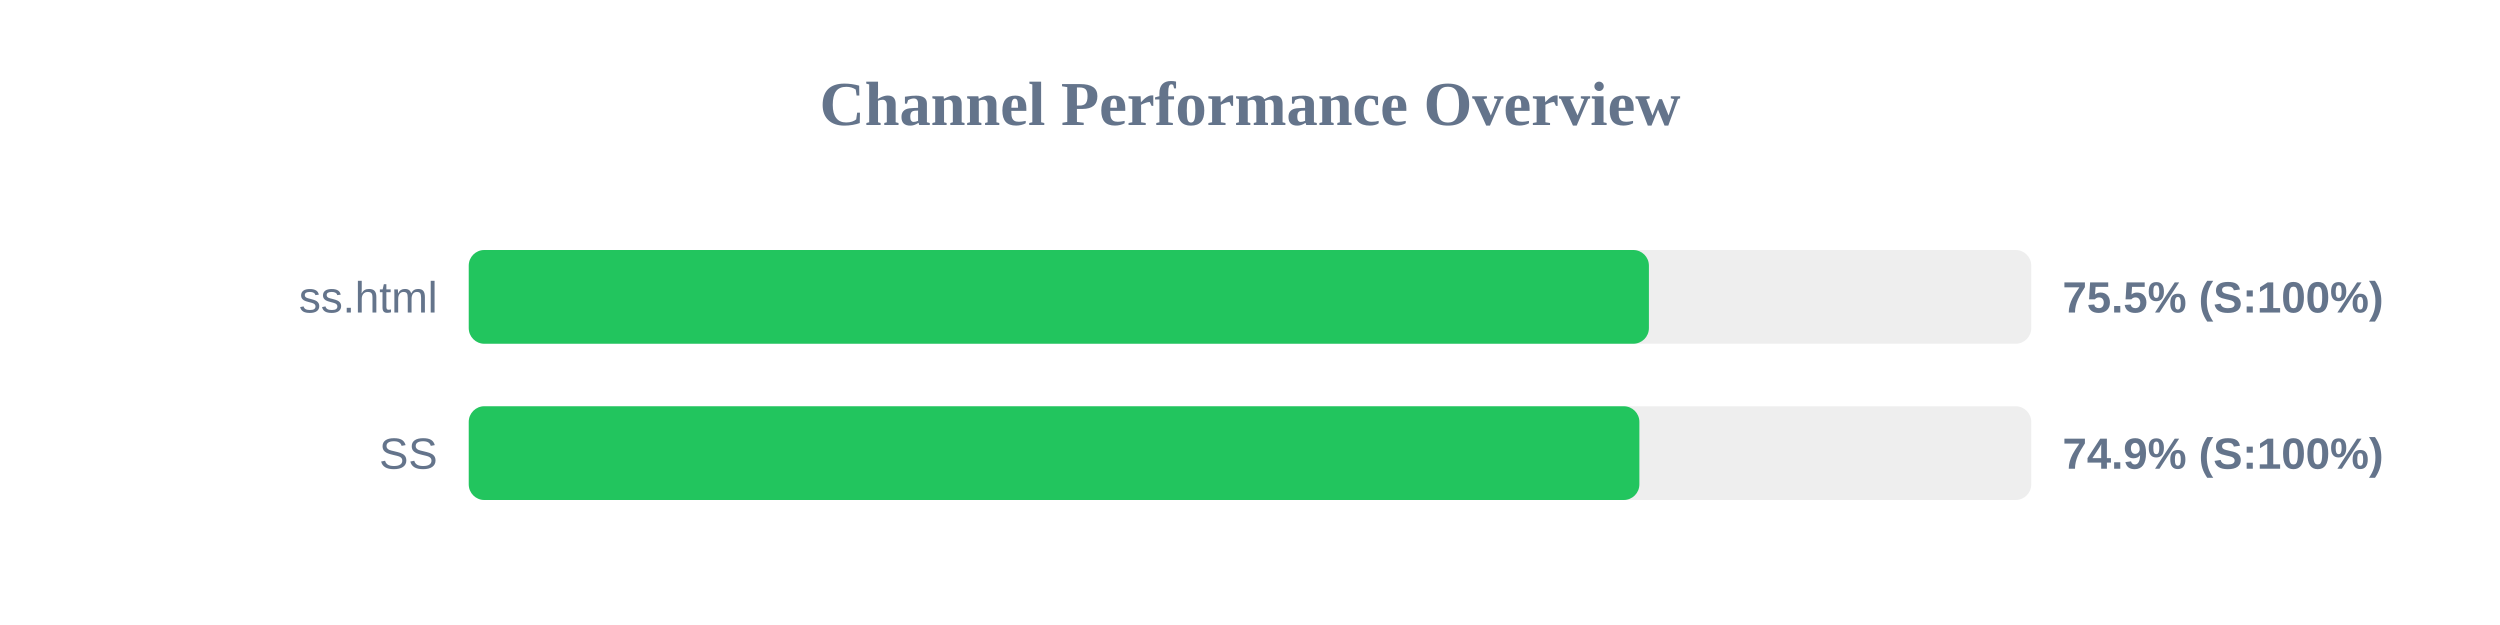
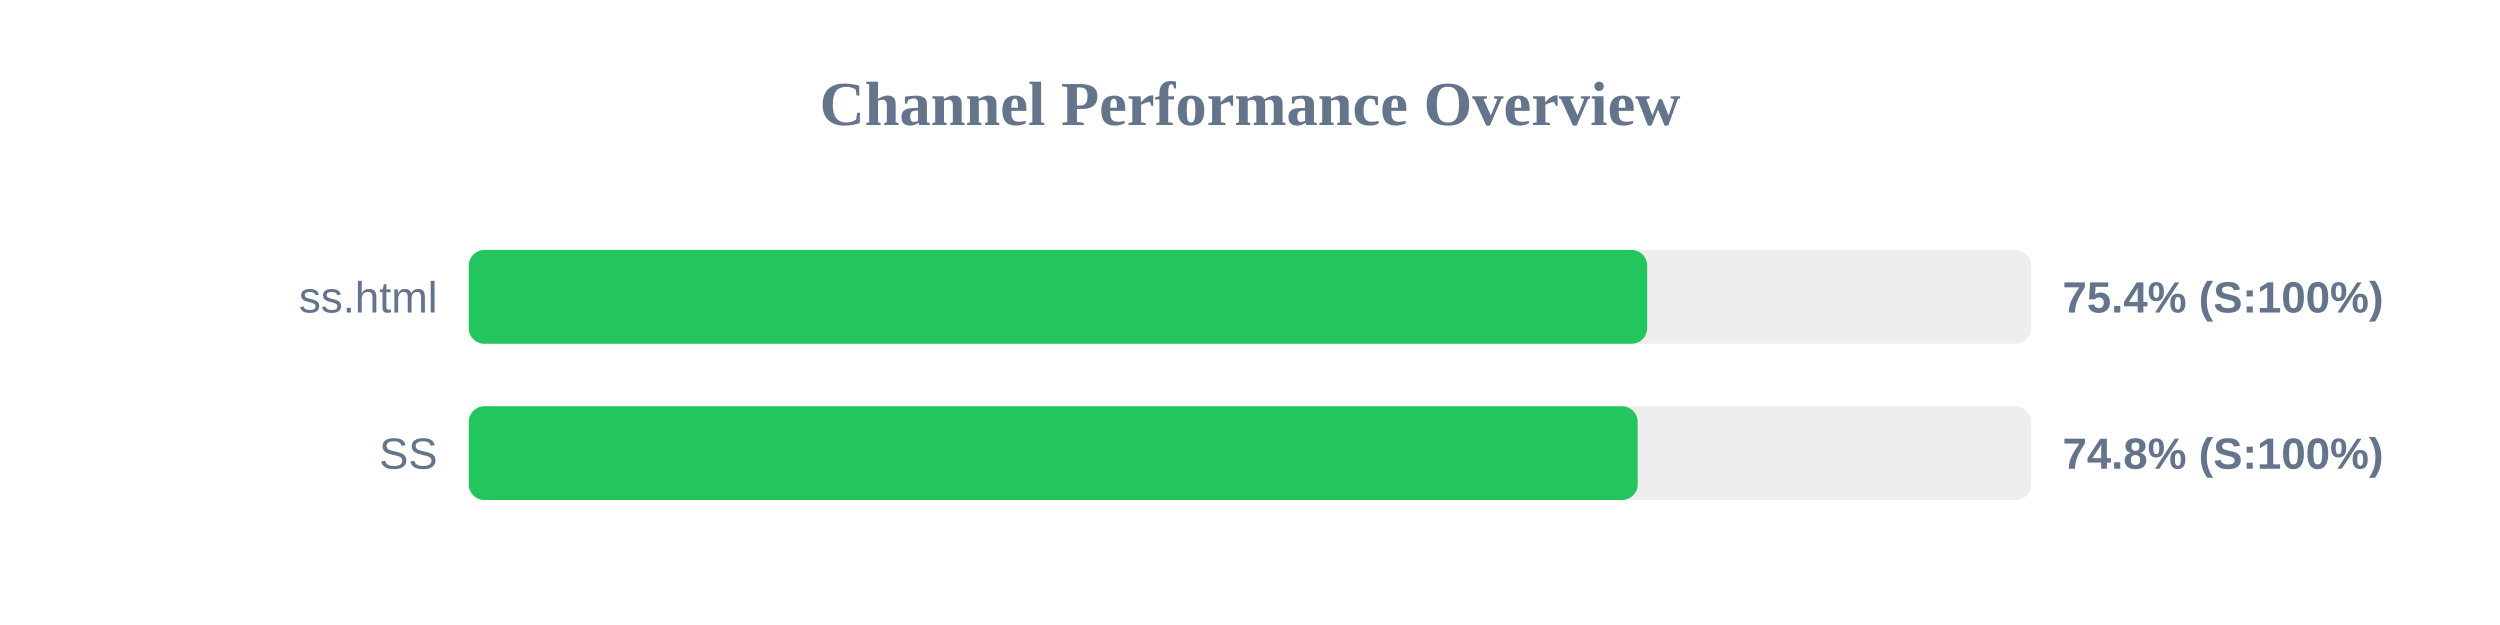
<svg xmlns="http://www.w3.org/2000/svg" width="800" height="200" version="1.1">
  <style>
        .row { font: 14px Arial; fill: #64748b; }
        .score { font: bold 14px Arial; fill: #64748b; }
    </style>
  <text x="400" y="40" text-anchor="middle" font-size="20px" font-weight="bold" fill="#64748b">Channel Performance Overview</text>
  <rect x="150" y="80" width="500" height="30" fill="#eee" rx="5" />
-   <rect x="150" y="80" width="377.65" height="30" fill="#22c55e" rx="5" />
+   <rect x="150" y="80" width="377.1" height="30" fill="#22c55e" rx="5" />
  <text x="140" y="100" text-anchor="end" class="row">ss.html</text>
-   <text x="660" y="100" text-anchor="start" class="score">75.5% (S:100%)</text>
+   <text x="660" y="100" text-anchor="start" class="score">75.4% (S:100%)</text>
  <rect x="150" y="130" width="500" height="30" fill="#eee" rx="5" />
-   <rect x="150" y="130" width="374.6" height="30" fill="#22c55e" rx="5" />
+   <rect x="150" y="130" width="374.05" height="30" fill="#22c55e" rx="5" />
  <text x="140" y="150" text-anchor="end" class="row">SS</text>
-   <text x="660" y="150" text-anchor="start" class="score">74.9% (S:100%)</text>
+   <text x="660" y="150" text-anchor="start" class="score">74.8% (S:100%)</text>
</svg>
